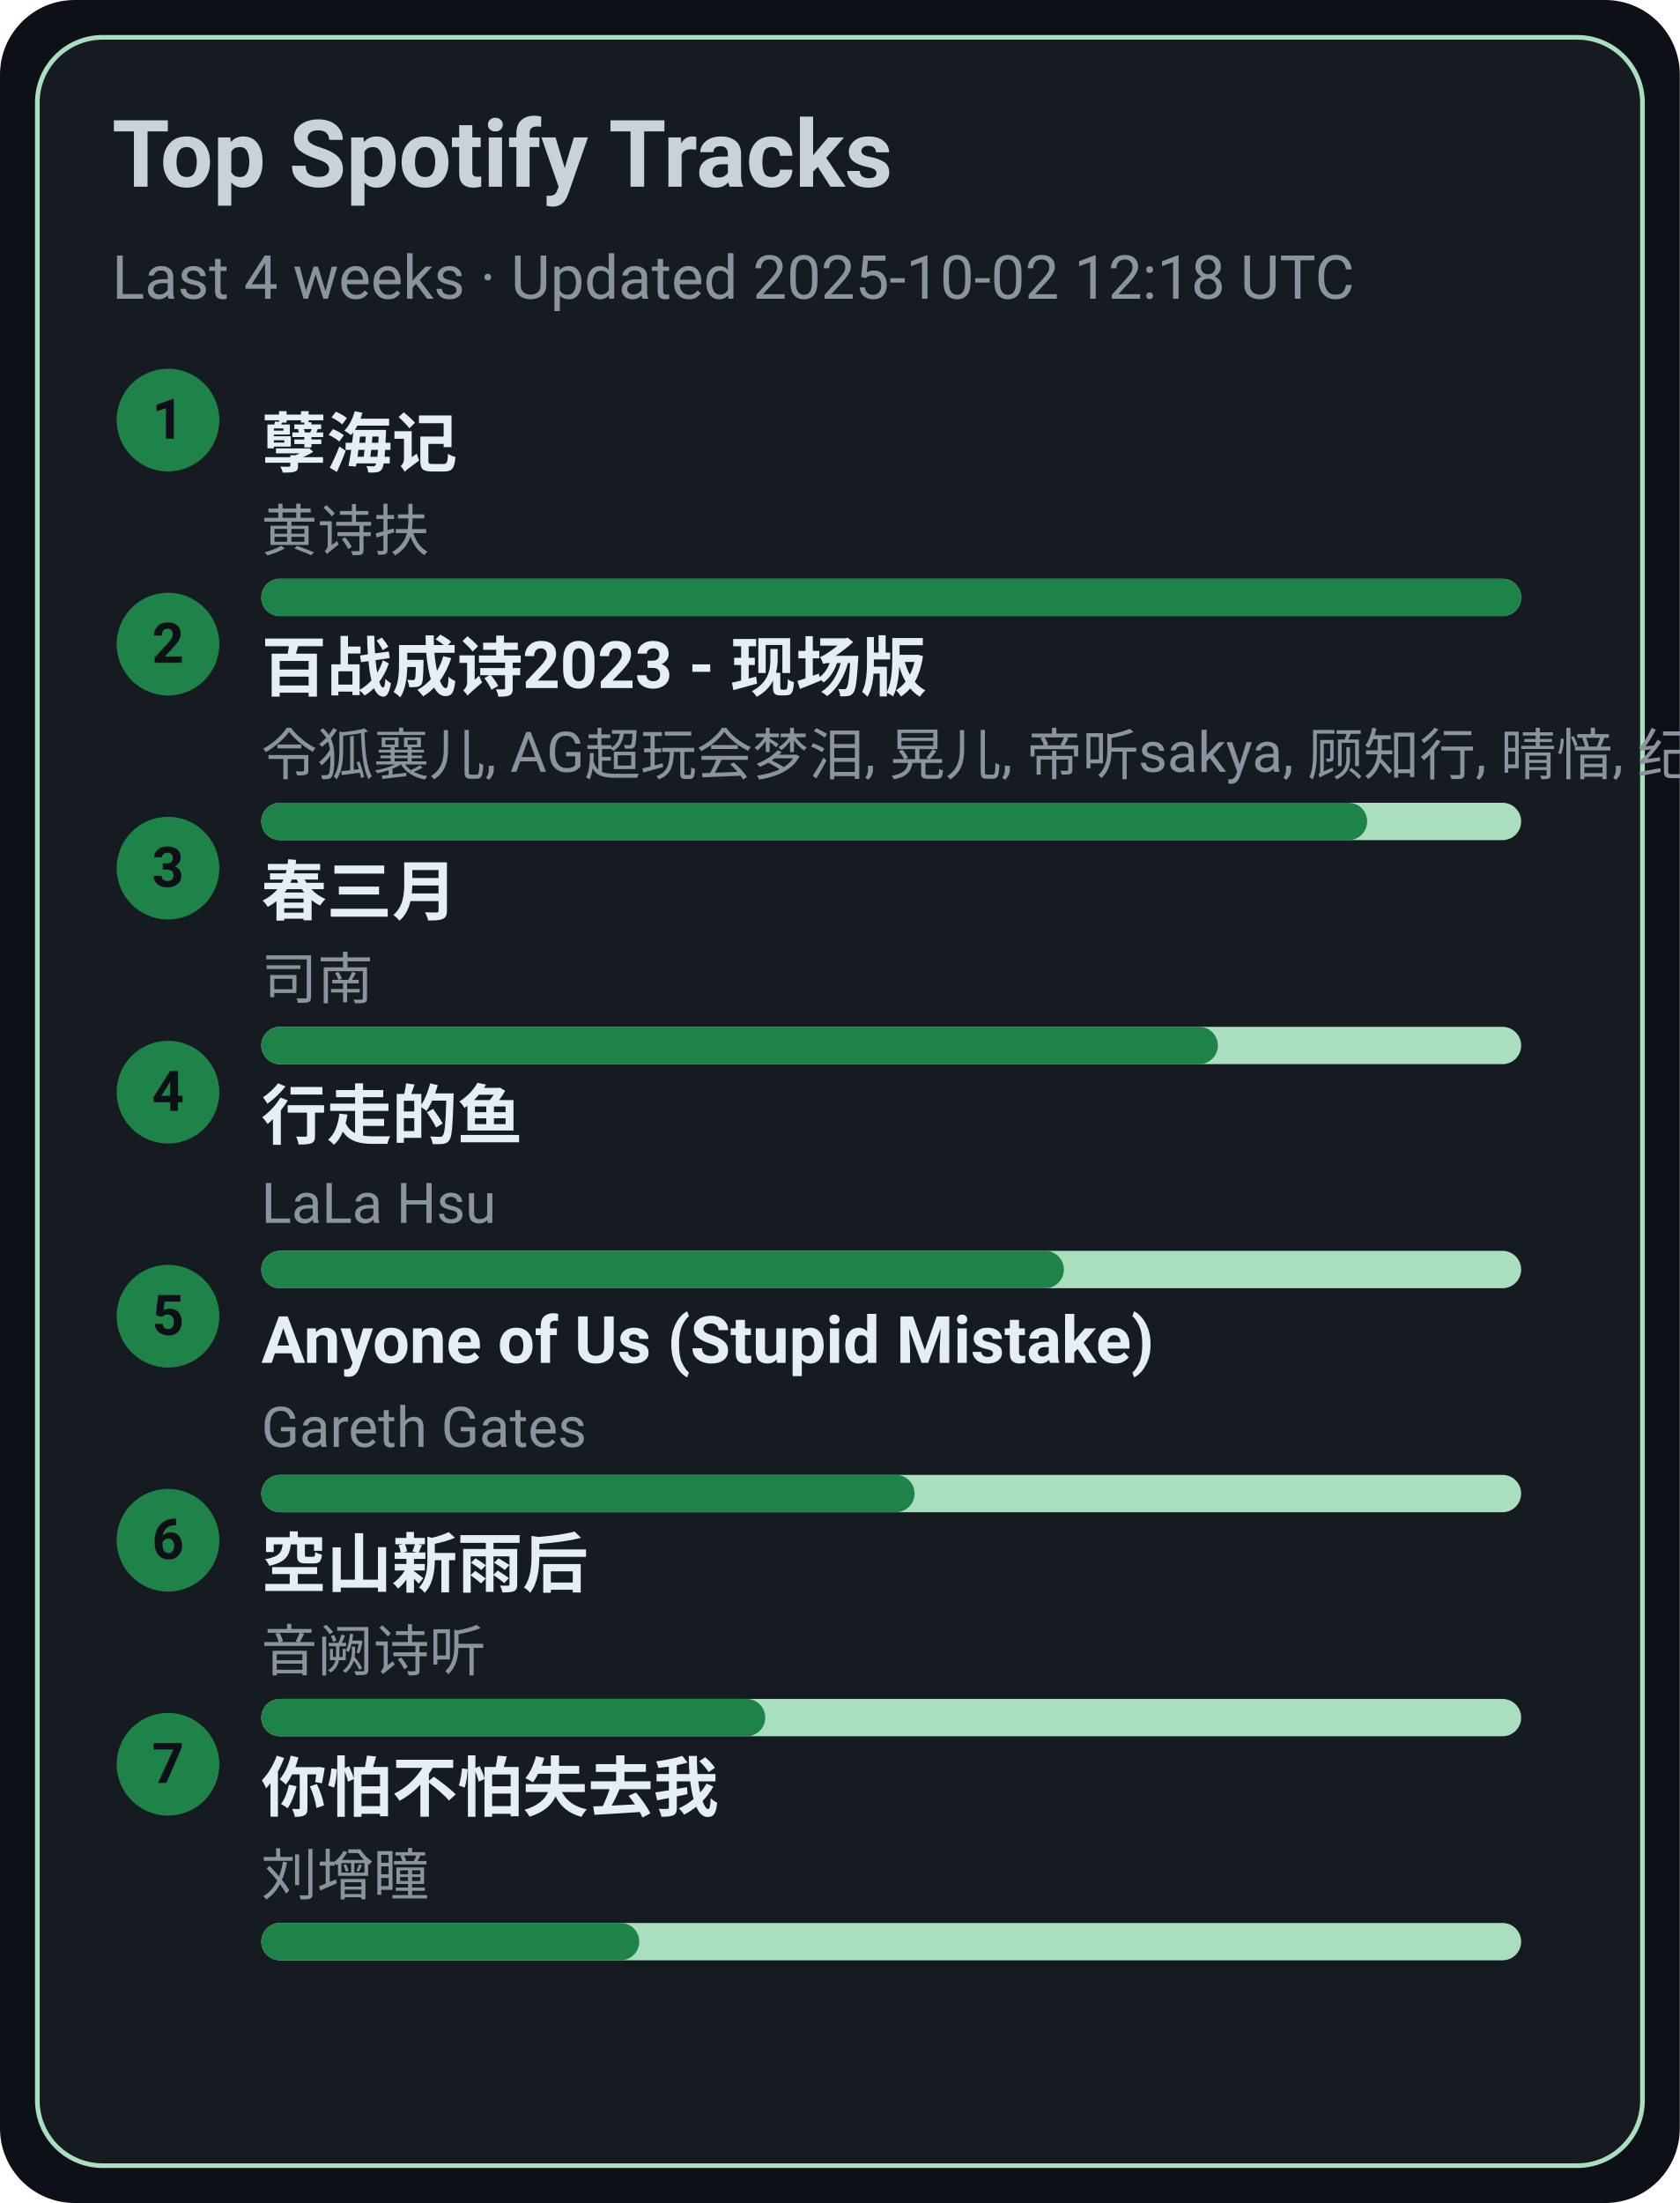
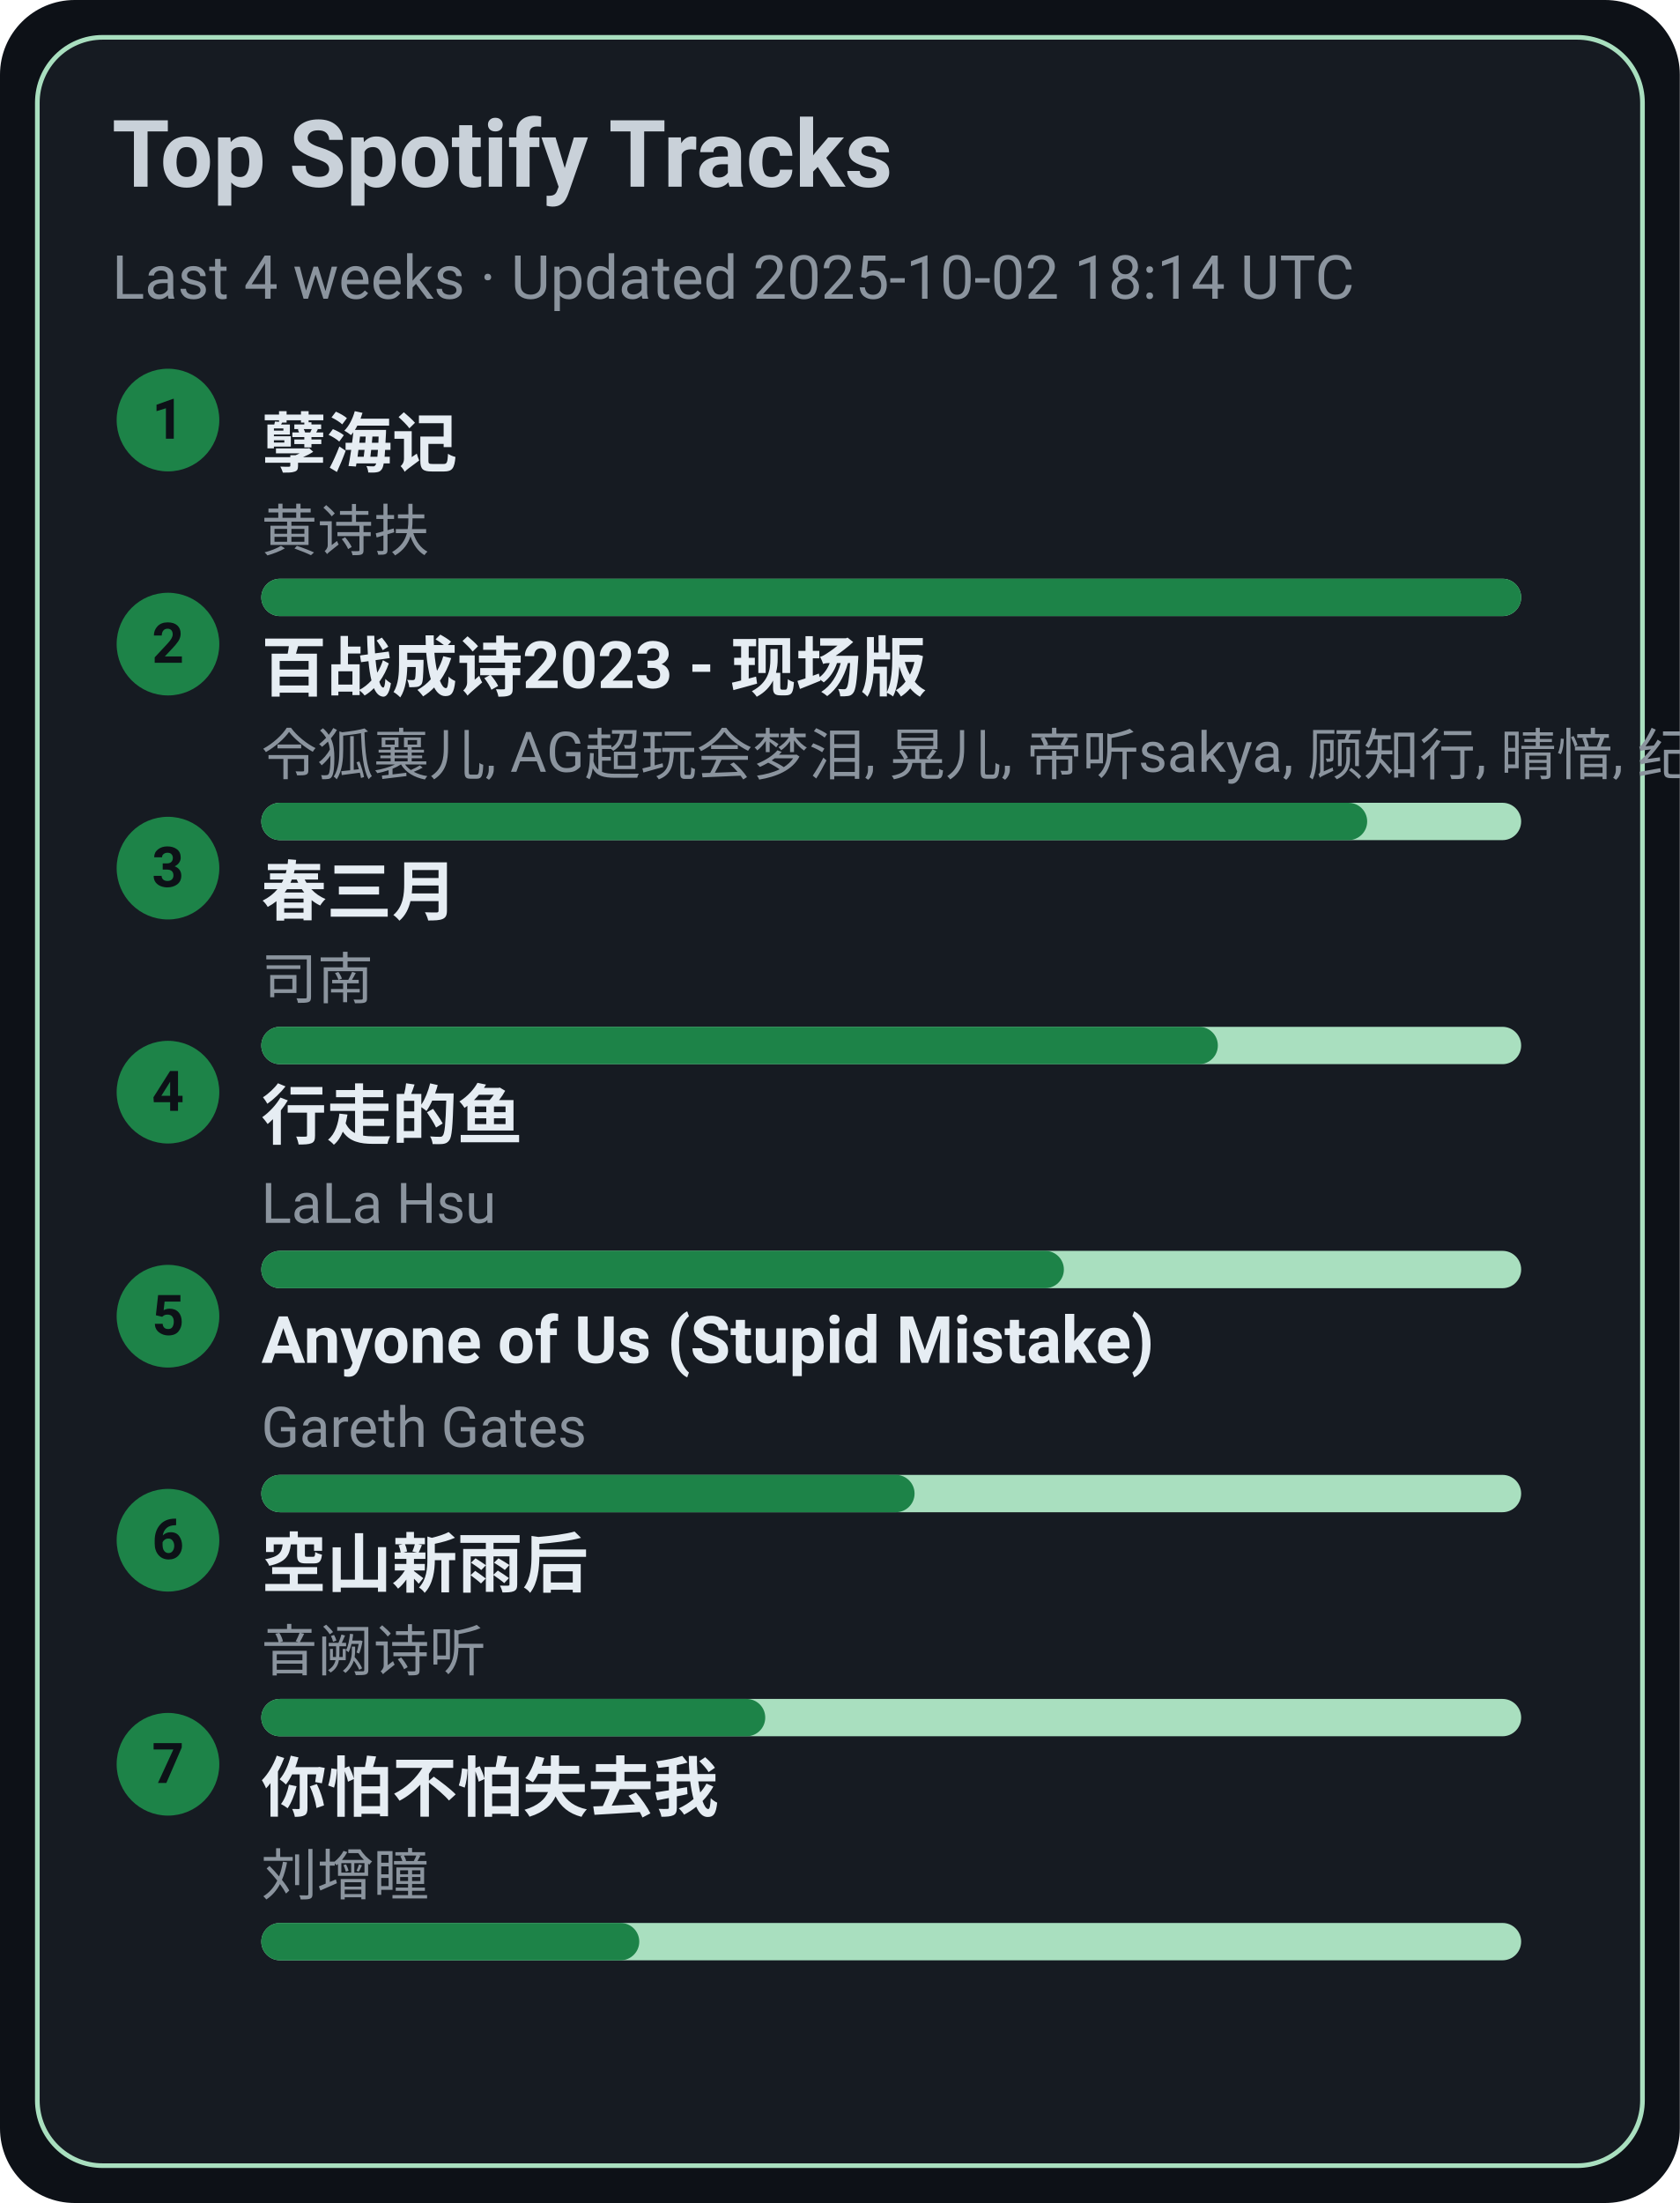
<svg xmlns="http://www.w3.org/2000/svg" width="360" height="472" viewBox="0 0 360 472">
  <style>text{font-family:-apple-system,BlinkMacSystemFont,Segoe UI,Roboto,Ubuntu,Helvetica Neue,Arial,Noto Sans,sans-serif}</style>
  <rect width="360" height="472" rx="16" fill="#0d1117" />
  <rect x="8" y="8" width="344" height="456" rx="14" fill="#161b22" stroke="#A9DFBF" />
  <text x="24" y="40" font-size="20" fill="#c9d1d9" font-weight="600">Top Spotify Tracks</text>
-   <text x="24" y="64" font-size="13" fill="#8b949e">Last 4 weeks · Updated 2025-10-02 12:18 UTC</text>
+   <text x="24" y="64" font-size="13" fill="#8b949e">Last 4 weeks · Updated 2025-10-02 18:14 UTC</text>
  <circle cx="36" cy="90" r="11" fill="#1D8348" />
  <text x="36" y="94" text-anchor="middle" font-size="12" fill="#0d1117" font-weight="700">1</text>
  <a href="https://open.spotify.com/track/3eIovUMhirNN6btJbpzNqD" target="_blank" rel="noopener noreferrer">
    <text x="56" y="100" font-size="14" fill="#e6edf3" font-weight="600">孽海记</text>
  </a>
  <text x="56" y="118" font-size="12" fill="#8b949e">黄诗扶</text>
  <rect x="56" y="124" width="270" height="8" rx="4" fill="#A9DFBF" />
  <rect x="56" y="124" width="270" height="8" rx="4" fill="#1D8348" />
  <circle cx="36" cy="138" r="11" fill="#1D8348" />
  <text x="36" y="142" text-anchor="middle" font-size="12" fill="#0d1117" font-weight="700">2</text>
  <a href="https://open.spotify.com/track/2gttnS8fWnDwziLFt2TLEi" target="_blank" rel="noopener noreferrer">
    <text x="56" y="148" font-size="14" fill="#e6edf3" font-weight="600">百战成诗2023 - 现场版</text>
  </a>
  <text x="56" y="166" font-size="12" fill="#8b949e">令狐襄儿, AG超玩会梦泪, 晃儿, 帝听sakya, 顾知行, 晴愔, 纪粹希, 于冬然, 呦猫UNEKO</text>
  <rect x="56" y="172" width="270" height="8" rx="4" fill="#A9DFBF" />
  <rect x="56" y="172" width="237" height="8" rx="4" fill="#1D8348" />
  <circle cx="36" cy="186" r="11" fill="#1D8348" />
  <text x="36" y="190" text-anchor="middle" font-size="12" fill="#0d1117" font-weight="700">3</text>
  <a href="https://open.spotify.com/track/5A9BOP4WTk2UayDlMb8w98" target="_blank" rel="noopener noreferrer">
    <text x="56" y="196" font-size="14" fill="#e6edf3" font-weight="600">春三月</text>
  </a>
  <text x="56" y="214" font-size="12" fill="#8b949e">司南</text>
  <rect x="56" y="220" width="270" height="8" rx="4" fill="#A9DFBF" />
  <rect x="56" y="220" width="205" height="8" rx="4" fill="#1D8348" />
  <circle cx="36" cy="234" r="11" fill="#1D8348" />
  <text x="36" y="238" text-anchor="middle" font-size="12" fill="#0d1117" font-weight="700">4</text>
  <a href="https://open.spotify.com/track/5tGyQ1cWTaHBfZSHWr8AZb" target="_blank" rel="noopener noreferrer">
    <text x="56" y="244" font-size="14" fill="#e6edf3" font-weight="600">行走的鱼</text>
  </a>
  <text x="56" y="262" font-size="12" fill="#8b949e">LaLa Hsu</text>
  <rect x="56" y="268" width="270" height="8" rx="4" fill="#A9DFBF" />
  <rect x="56" y="268" width="172" height="8" rx="4" fill="#1D8348" />
  <circle cx="36" cy="282" r="11" fill="#1D8348" />
  <text x="36" y="286" text-anchor="middle" font-size="12" fill="#0d1117" font-weight="700">5</text>
  <a href="https://open.spotify.com/track/7KZo8AI9F3Vnn3FXEYBL9f" target="_blank" rel="noopener noreferrer">
    <text x="56" y="292" font-size="14" fill="#e6edf3" font-weight="600">Anyone of Us (Stupid Mistake)</text>
  </a>
  <text x="56" y="310" font-size="12" fill="#8b949e">Gareth Gates</text>
  <rect x="56" y="316" width="270" height="8" rx="4" fill="#A9DFBF" />
  <rect x="56" y="316" width="140" height="8" rx="4" fill="#1D8348" />
  <circle cx="36" cy="330" r="11" fill="#1D8348" />
  <text x="36" y="334" text-anchor="middle" font-size="12" fill="#0d1117" font-weight="700">6</text>
  <a href="https://open.spotify.com/track/7c1D58U8AIVOGlYzh5U6sk" target="_blank" rel="noopener noreferrer">
    <text x="56" y="340" font-size="14" fill="#e6edf3" font-weight="600">空山新雨后</text>
  </a>
  <text x="56" y="358" font-size="12" fill="#8b949e">音阙诗听</text>
  <rect x="56" y="364" width="270" height="8" rx="4" fill="#A9DFBF" />
  <rect x="56" y="364" width="108" height="8" rx="4" fill="#1D8348" />
  <circle cx="36" cy="378" r="11" fill="#1D8348" />
  <text x="36" y="382" text-anchor="middle" font-size="12" fill="#0d1117" font-weight="700">7</text>
  <a href="https://open.spotify.com/track/0vKJhYNufamYZncaY3A8TO" target="_blank" rel="noopener noreferrer">
    <text x="56" y="388" font-size="14" fill="#e6edf3" font-weight="600">你怕不怕失去我</text>
  </a>
  <text x="56" y="406" font-size="12" fill="#8b949e">刘增瞳</text>
  <rect x="56" y="412" width="270" height="8" rx="4" fill="#A9DFBF" />
  <rect x="56" y="412" width="81" height="8" rx="4" fill="#1D8348" />
</svg>
